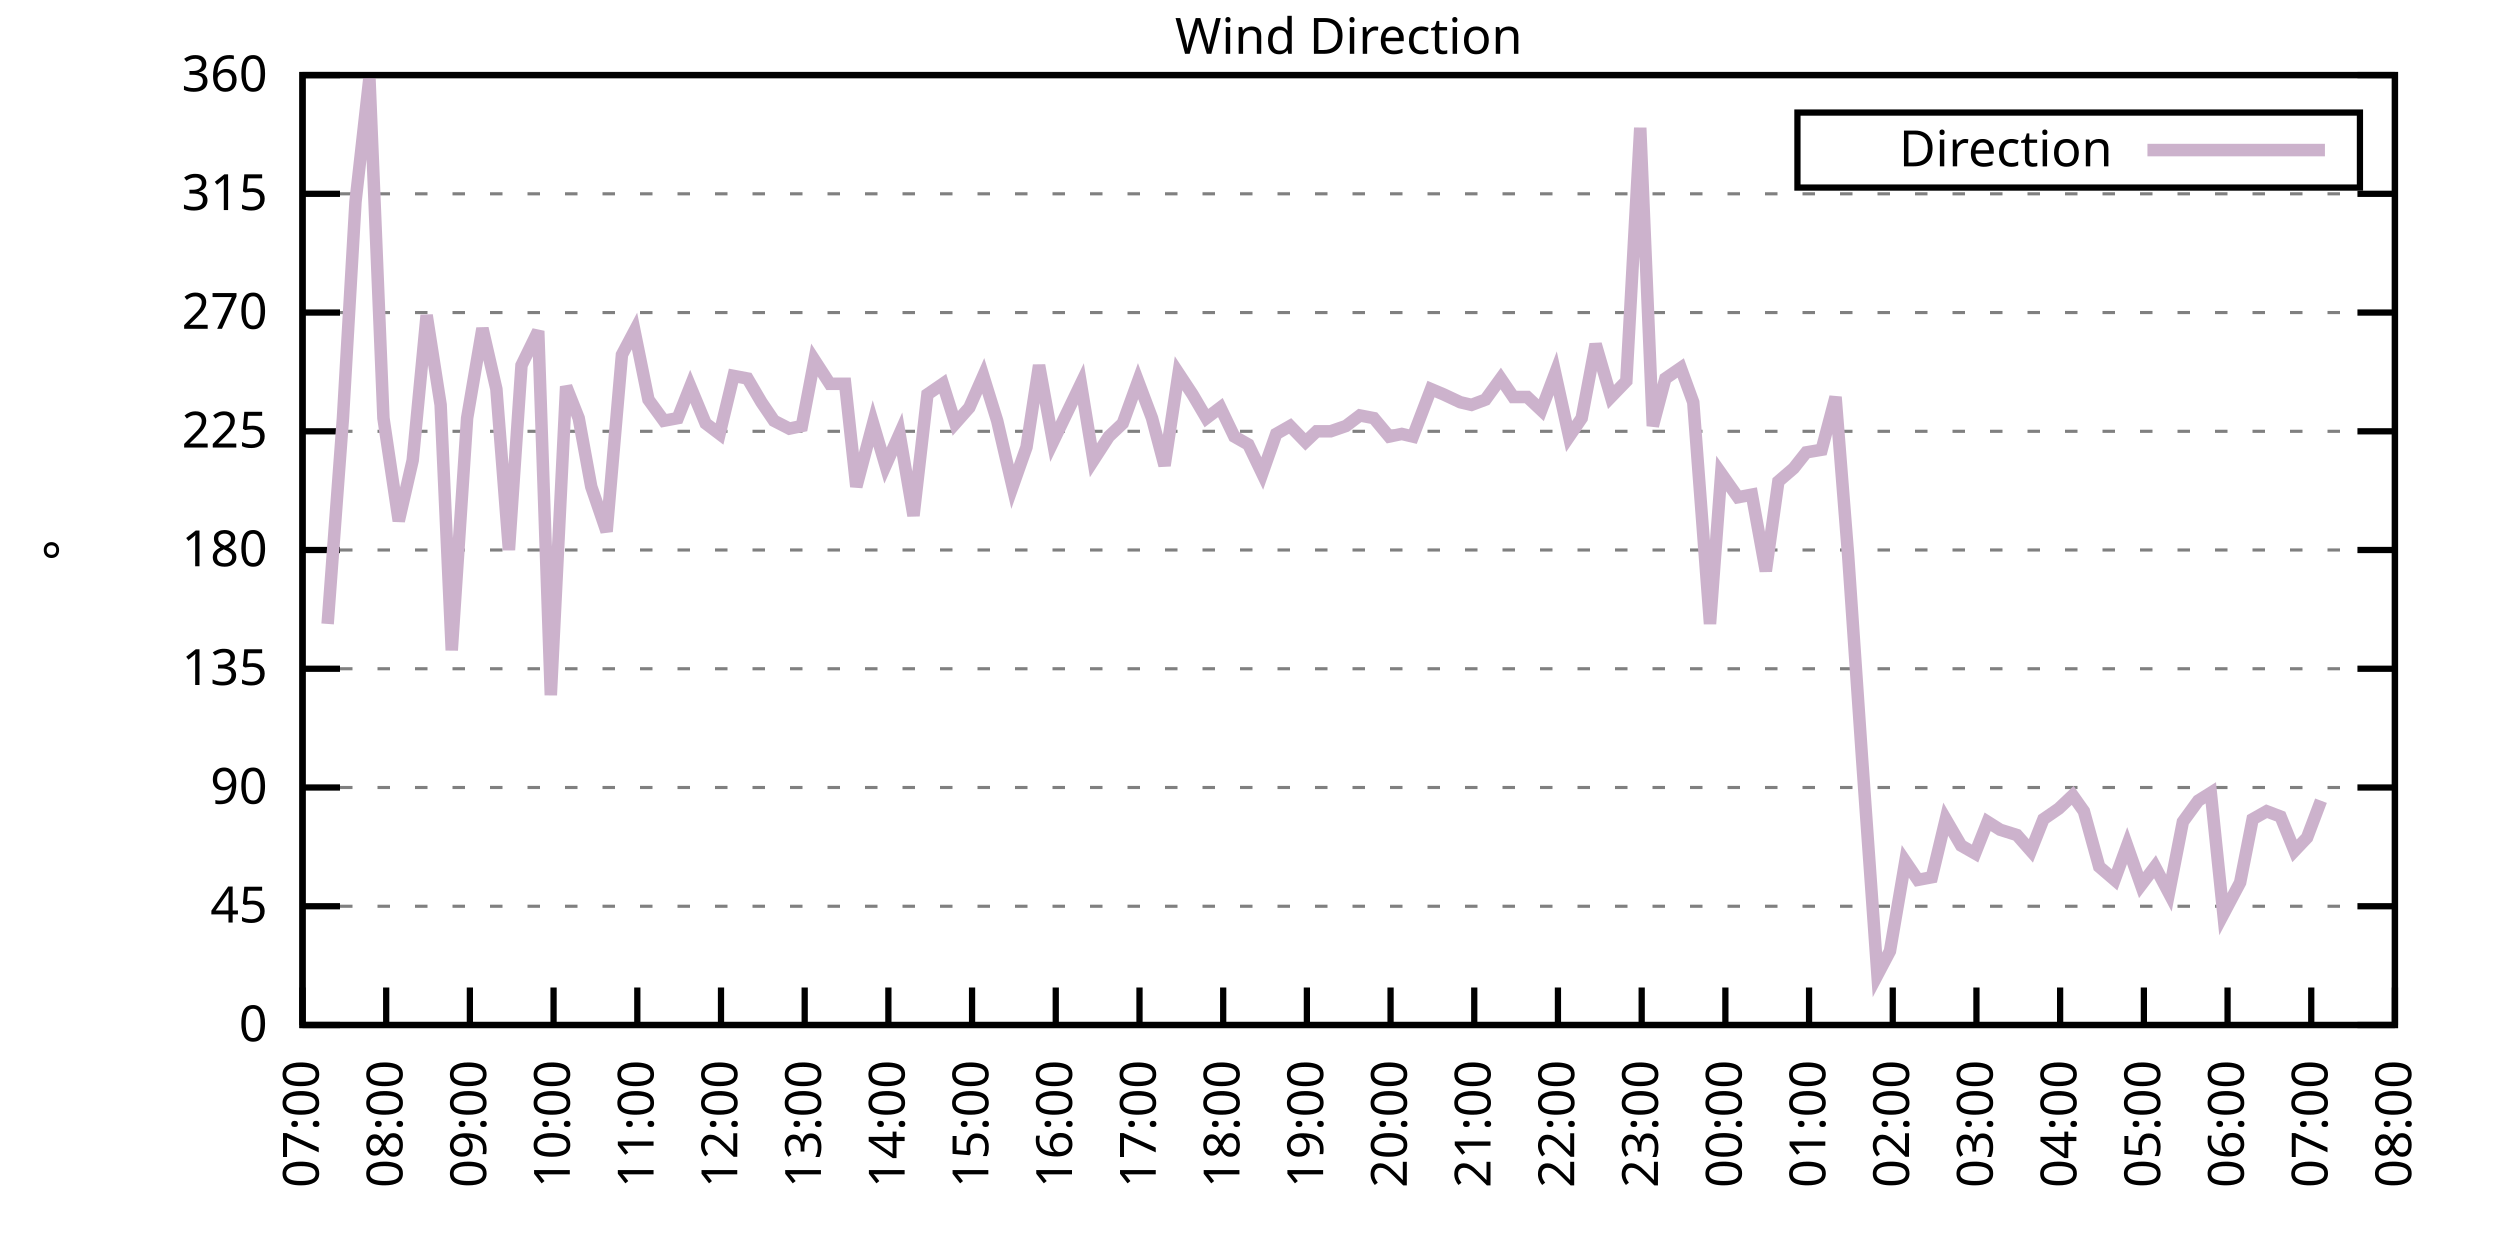
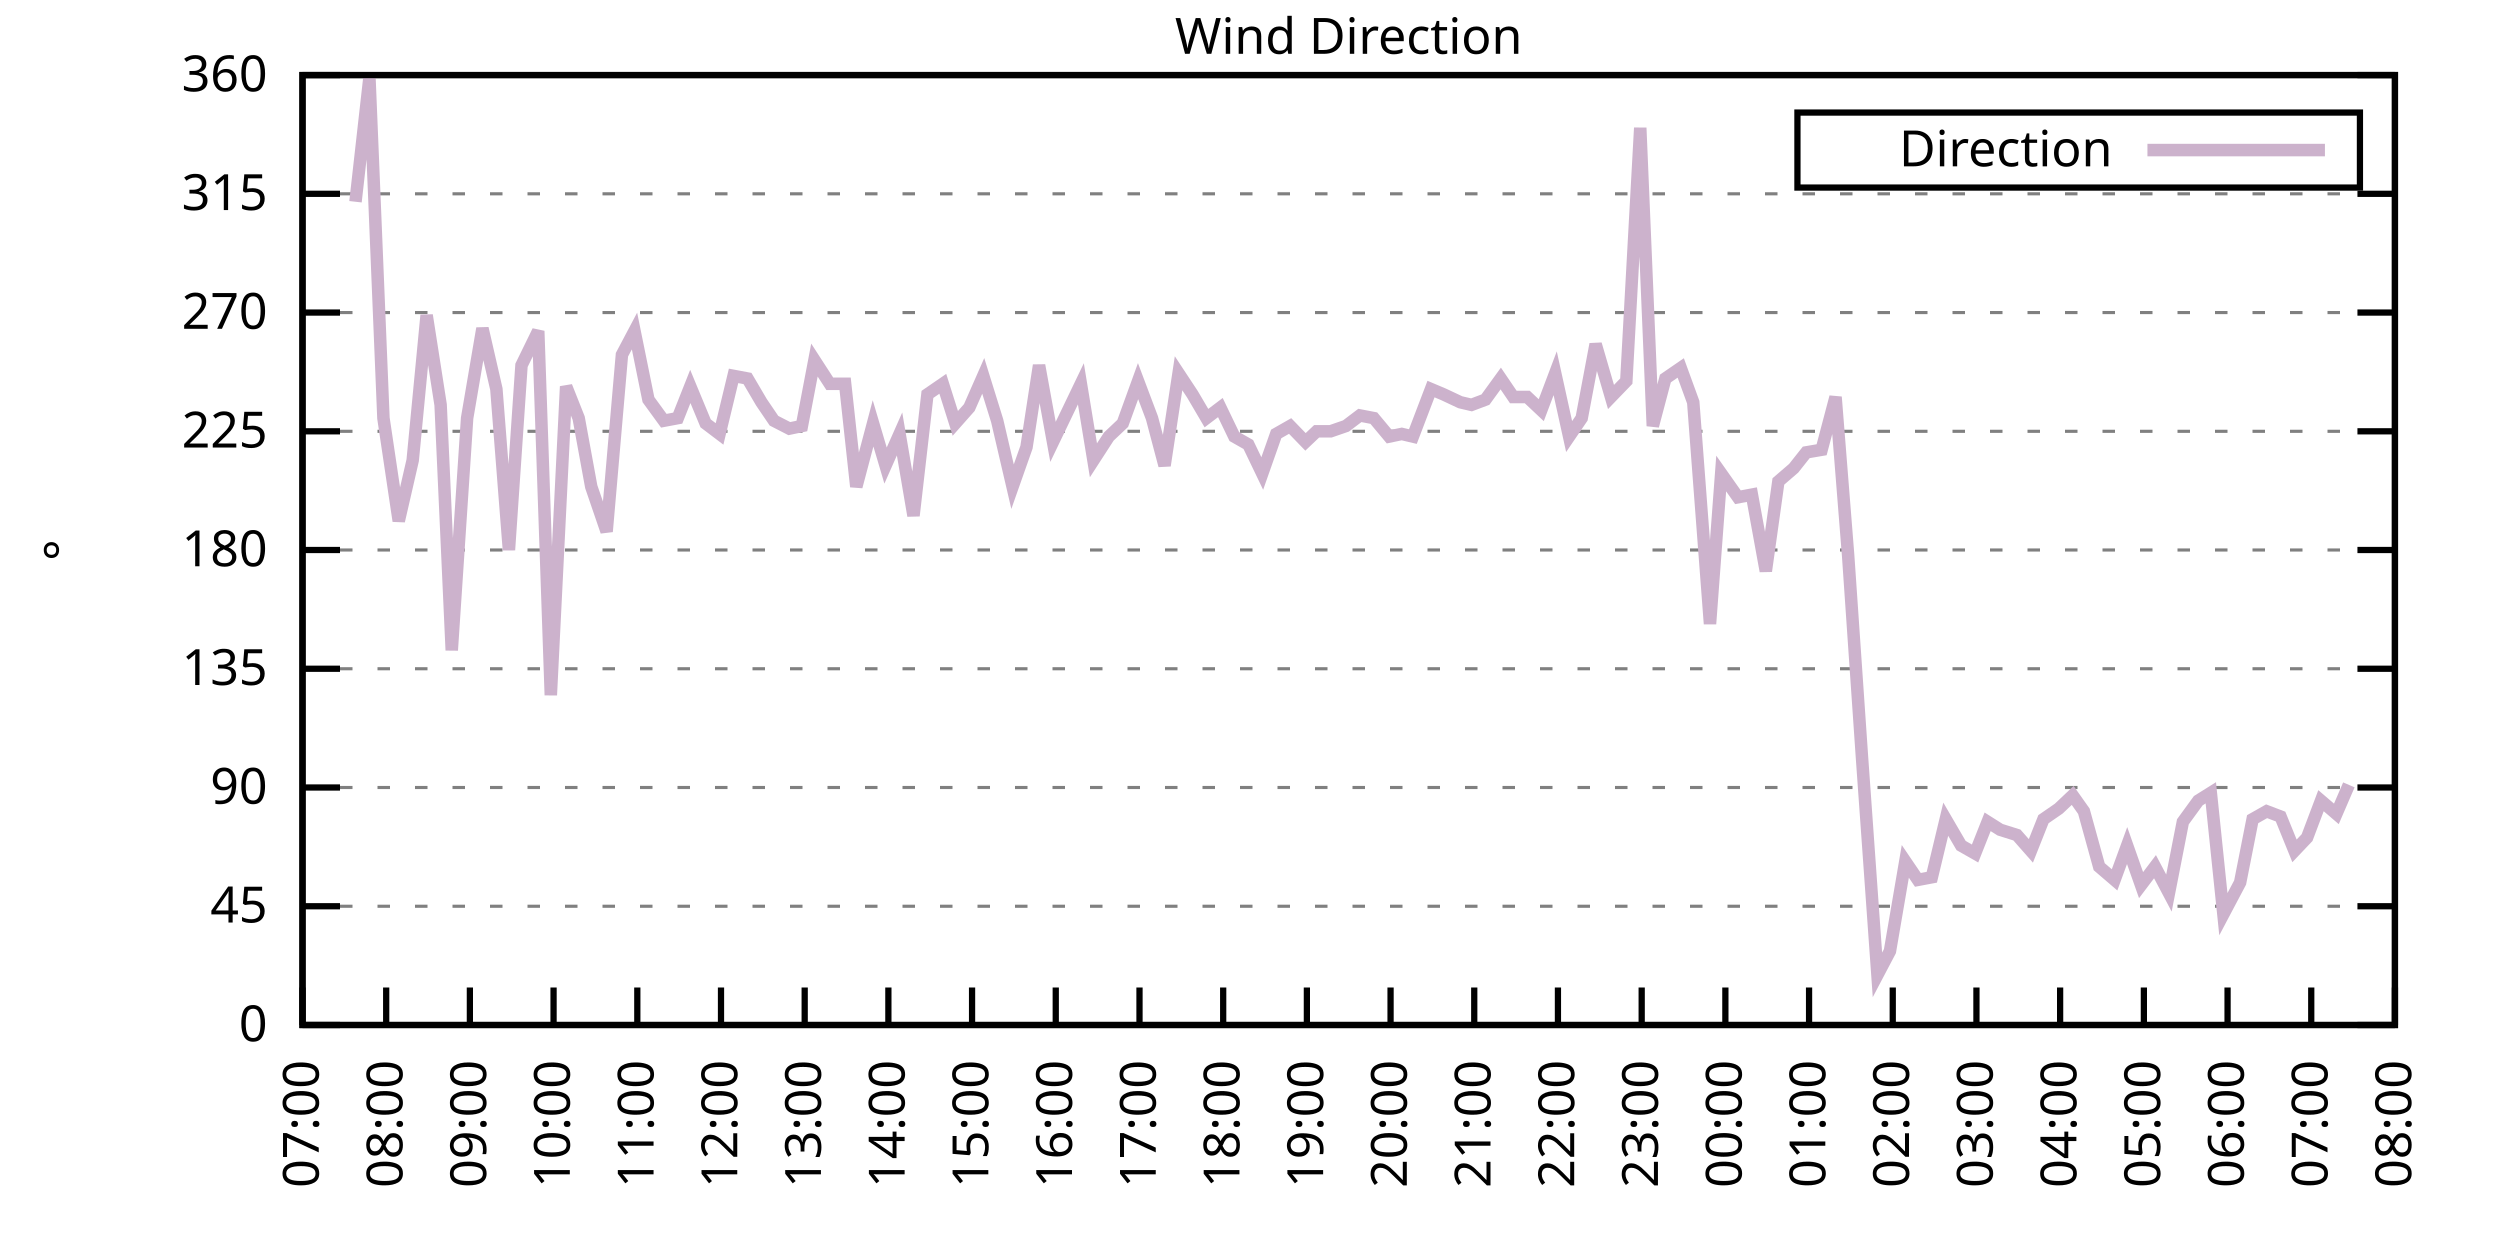
<svg xmlns="http://www.w3.org/2000/svg" xmlns:xlink="http://www.w3.org/1999/xlink" width="400" height="200" viewBox="0 0 400 200">
  <g id="gnuplot_canvas">
    <rect x="0" y="0" width="400" height="200" fill="none" />
    <defs>
      <circle id="gpDot" r="0.5" stroke-width="0.5" stroke="currentColor" />
      <path id="gpPt0" stroke-width="0.333" stroke="currentColor" d="M-1,0 h2 M0,-1 v2" />
      <path id="gpPt1" stroke-width="0.333" stroke="currentColor" d="M-1,-1 L1,1 M1,-1 L-1,1" />
      <path id="gpPt2" stroke-width="0.333" stroke="currentColor" d="M-1,0 L1,0 M0,-1 L0,1 M-1,-1 L1,1 M-1,1 L1,-1" />
      <rect id="gpPt3" stroke-width="0.333" stroke="currentColor" x="-1" y="-1" width="2" height="2" />
      <rect id="gpPt4" stroke-width="0.333" stroke="currentColor" fill="currentColor" x="-1" y="-1" width="2" height="2" />
      <circle id="gpPt5" stroke-width="0.333" stroke="currentColor" cx="0" cy="0" r="1" />
      <use xlink:href="#gpPt5" id="gpPt6" fill="currentColor" stroke="none" />
      <path id="gpPt7" stroke-width="0.333" stroke="currentColor" d="M0,-1.33 L-1.33,0.67 L1.33,0.67 z" />
      <use xlink:href="#gpPt7" id="gpPt8" fill="currentColor" stroke="none" />
      <use xlink:href="#gpPt7" id="gpPt9" stroke="currentColor" transform="rotate(180)" />
      <use xlink:href="#gpPt9" id="gpPt10" fill="currentColor" stroke="none" />
      <use xlink:href="#gpPt3" id="gpPt11" stroke="currentColor" transform="rotate(45)" />
      <use xlink:href="#gpPt11" id="gpPt12" fill="currentColor" stroke="none" />
      <path id="gpPt13" stroke-width="0.333" stroke="currentColor" d="M0,1.330 L1.265,0.411 L0.782,-1.067 L-0.782,-1.076 L-1.265,0.411 z" />
      <use xlink:href="#gpPt13" id="gpPt14" fill="currentColor" stroke="none" />
      <filter id="textbox" filterUnits="objectBoundingBox" x="0" y="0" height="1" width="1">
        <feFlood flood-color="white" flood-opacity="1" result="bgnd" />
        <feComposite in="SourceGraphic" in2="bgnd" operator="atop" />
      </filter>
      <filter id="greybox" filterUnits="objectBoundingBox" x="0" y="0" height="1" width="1">
        <feFlood flood-color="lightgrey" flood-opacity="1" result="grey" />
        <feComposite in="SourceGraphic" in2="grey" operator="atop" />
      </filter>
    </defs>
    <g fill="none" color="white" stroke="currentColor" stroke-width="1.00" stroke-linecap="butt" stroke-linejoin="miter">
</g>
    <g fill="none" color="black" stroke="currentColor" stroke-width="1.00" stroke-linecap="butt" stroke-linejoin="miter">
      <g stroke="none" shape-rendering="crispEdges">
        <polygon fill="rgb(255, 255, 255)" points="48.40,164.00 383.18,164.00 383.18,12.02 48.40,12.02 " />
      </g>
    </g>
    <g fill="none" color="black" stroke="currentColor" stroke-width="1.00" stroke-linecap="butt" stroke-linejoin="miter">
</g>
    <g fill="none" color="black" stroke="black" stroke-width="0.50" stroke-linecap="butt" stroke-linejoin="miter">
</g>
    <g fill="none" color="gray" stroke="currentColor" stroke-width="0.50" stroke-linecap="butt" stroke-linejoin="miter">
      <path stroke="gray" stroke-dasharray="2,4" class="gridline" d="M48.40,164.00 L383.19,164.00  " />
    </g>
    <g fill="none" color="gray" stroke="gray" stroke-width="1.00" stroke-linecap="butt" stroke-linejoin="miter">
</g>
    <g fill="none" color="black" stroke="currentColor" stroke-width="1.00" stroke-linecap="butt" stroke-linejoin="miter">
      <path stroke="black" d="M48.40,164.00 L54.40,164.00 M383.19,164.00 L377.19,164.00  " />
      <g transform="translate(42.80,166.60)" stroke="none" fill="black" font-family="Sans" font-size="8.00" text-anchor="end">
        <text>
          <tspan font-family="Sans"> 0</tspan>
        </text>
      </g>
    </g>
    <g fill="none" color="black" stroke="currentColor" stroke-width="1.00" stroke-linecap="butt" stroke-linejoin="miter">
</g>
    <g fill="none" color="black" stroke="black" stroke-width="0.50" stroke-linecap="butt" stroke-linejoin="miter">
</g>
    <g fill="none" color="gray" stroke="currentColor" stroke-width="0.50" stroke-linecap="butt" stroke-linejoin="miter">
      <path stroke="gray" stroke-dasharray="2,4" class="gridline" d="M48.40,145.00 L383.19,145.00  " />
    </g>
    <g fill="none" color="gray" stroke="gray" stroke-width="1.00" stroke-linecap="butt" stroke-linejoin="miter">
</g>
    <g fill="none" color="black" stroke="currentColor" stroke-width="1.00" stroke-linecap="butt" stroke-linejoin="miter">
      <path stroke="black" d="M48.40,145.00 L54.40,145.00 M383.19,145.00 L377.19,145.00  " />
      <g transform="translate(42.80,147.60)" stroke="none" fill="black" font-family="Sans" font-size="8.00" text-anchor="end">
        <text>
          <tspan font-family="Sans"> 45</tspan>
        </text>
      </g>
    </g>
    <g fill="none" color="black" stroke="currentColor" stroke-width="1.00" stroke-linecap="butt" stroke-linejoin="miter">
</g>
    <g fill="none" color="black" stroke="black" stroke-width="0.50" stroke-linecap="butt" stroke-linejoin="miter">
</g>
    <g fill="none" color="gray" stroke="currentColor" stroke-width="0.50" stroke-linecap="butt" stroke-linejoin="miter">
      <path stroke="gray" stroke-dasharray="2,4" class="gridline" d="M48.40,126.00 L383.19,126.00  " />
    </g>
    <g fill="none" color="gray" stroke="gray" stroke-width="1.00" stroke-linecap="butt" stroke-linejoin="miter">
</g>
    <g fill="none" color="black" stroke="currentColor" stroke-width="1.00" stroke-linecap="butt" stroke-linejoin="miter">
      <path stroke="black" d="M48.40,126.00 L54.40,126.00 M383.19,126.00 L377.19,126.00  " />
      <g transform="translate(42.80,128.60)" stroke="none" fill="black" font-family="Sans" font-size="8.00" text-anchor="end">
        <text>
          <tspan font-family="Sans"> 90</tspan>
        </text>
      </g>
    </g>
    <g fill="none" color="black" stroke="currentColor" stroke-width="1.00" stroke-linecap="butt" stroke-linejoin="miter">
</g>
    <g fill="none" color="black" stroke="black" stroke-width="0.50" stroke-linecap="butt" stroke-linejoin="miter">
</g>
    <g fill="none" color="gray" stroke="currentColor" stroke-width="0.50" stroke-linecap="butt" stroke-linejoin="miter">
      <path stroke="gray" stroke-dasharray="2,4" class="gridline" d="M48.40,107.00 L383.19,107.00  " />
    </g>
    <g fill="none" color="gray" stroke="gray" stroke-width="1.00" stroke-linecap="butt" stroke-linejoin="miter">
</g>
    <g fill="none" color="black" stroke="currentColor" stroke-width="1.00" stroke-linecap="butt" stroke-linejoin="miter">
      <path stroke="black" d="M48.40,107.00 L54.40,107.00 M383.19,107.00 L377.19,107.00  " />
      <g transform="translate(42.80,109.60)" stroke="none" fill="black" font-family="Sans" font-size="8.00" text-anchor="end">
        <text>
          <tspan font-family="Sans"> 135</tspan>
        </text>
      </g>
    </g>
    <g fill="none" color="black" stroke="currentColor" stroke-width="1.00" stroke-linecap="butt" stroke-linejoin="miter">
</g>
    <g fill="none" color="black" stroke="black" stroke-width="0.50" stroke-linecap="butt" stroke-linejoin="miter">
</g>
    <g fill="none" color="gray" stroke="currentColor" stroke-width="0.50" stroke-linecap="butt" stroke-linejoin="miter">
      <path stroke="gray" stroke-dasharray="2,4" class="gridline" d="M48.40,88.00 L383.19,88.00  " />
    </g>
    <g fill="none" color="gray" stroke="gray" stroke-width="1.00" stroke-linecap="butt" stroke-linejoin="miter">
</g>
    <g fill="none" color="black" stroke="currentColor" stroke-width="1.00" stroke-linecap="butt" stroke-linejoin="miter">
      <path stroke="black" d="M48.40,88.00 L54.40,88.00 M383.19,88.00 L377.19,88.00  " />
      <g transform="translate(42.80,90.60)" stroke="none" fill="black" font-family="Sans" font-size="8.00" text-anchor="end">
        <text>
          <tspan font-family="Sans"> 180</tspan>
        </text>
      </g>
    </g>
    <g fill="none" color="black" stroke="currentColor" stroke-width="1.00" stroke-linecap="butt" stroke-linejoin="miter">
</g>
    <g fill="none" color="black" stroke="black" stroke-width="0.50" stroke-linecap="butt" stroke-linejoin="miter">
</g>
    <g fill="none" color="gray" stroke="currentColor" stroke-width="0.50" stroke-linecap="butt" stroke-linejoin="miter">
      <path stroke="gray" stroke-dasharray="2,4" class="gridline" d="M48.40,69.01 L383.19,69.01  " />
    </g>
    <g fill="none" color="gray" stroke="gray" stroke-width="1.00" stroke-linecap="butt" stroke-linejoin="miter">
</g>
    <g fill="none" color="black" stroke="currentColor" stroke-width="1.00" stroke-linecap="butt" stroke-linejoin="miter">
      <path stroke="black" d="M48.40,69.01 L54.40,69.01 M383.19,69.01 L377.19,69.01  " />
      <g transform="translate(42.80,71.61)" stroke="none" fill="black" font-family="Sans" font-size="8.00" text-anchor="end">
        <text>
          <tspan font-family="Sans"> 225</tspan>
        </text>
      </g>
    </g>
    <g fill="none" color="black" stroke="currentColor" stroke-width="1.00" stroke-linecap="butt" stroke-linejoin="miter">
</g>
    <g fill="none" color="black" stroke="black" stroke-width="0.50" stroke-linecap="butt" stroke-linejoin="miter">
</g>
    <g fill="none" color="gray" stroke="currentColor" stroke-width="0.50" stroke-linecap="butt" stroke-linejoin="miter">
      <path stroke="gray" stroke-dasharray="2,4" class="gridline" d="M48.40,50.01 L383.19,50.01  " />
    </g>
    <g fill="none" color="gray" stroke="gray" stroke-width="1.00" stroke-linecap="butt" stroke-linejoin="miter">
</g>
    <g fill="none" color="black" stroke="currentColor" stroke-width="1.00" stroke-linecap="butt" stroke-linejoin="miter">
      <path stroke="black" d="M48.40,50.01 L54.40,50.01 M383.19,50.01 L377.19,50.01  " />
      <g transform="translate(42.80,52.61)" stroke="none" fill="black" font-family="Sans" font-size="8.00" text-anchor="end">
        <text>
          <tspan font-family="Sans"> 270</tspan>
        </text>
      </g>
    </g>
    <g fill="none" color="black" stroke="currentColor" stroke-width="1.00" stroke-linecap="butt" stroke-linejoin="miter">
</g>
    <g fill="none" color="black" stroke="black" stroke-width="0.50" stroke-linecap="butt" stroke-linejoin="miter">
</g>
    <g fill="none" color="gray" stroke="currentColor" stroke-width="0.50" stroke-linecap="butt" stroke-linejoin="miter">
      <path stroke="gray" stroke-dasharray="2,4" class="gridline" d="M48.40,31.01 L383.19,31.01  " />
    </g>
    <g fill="none" color="gray" stroke="gray" stroke-width="1.00" stroke-linecap="butt" stroke-linejoin="miter">
</g>
    <g fill="none" color="black" stroke="currentColor" stroke-width="1.00" stroke-linecap="butt" stroke-linejoin="miter">
      <path stroke="black" d="M48.40,31.01 L54.40,31.01 M383.19,31.01 L377.19,31.01  " />
      <g transform="translate(42.80,33.61)" stroke="none" fill="black" font-family="Sans" font-size="8.00" text-anchor="end">
        <text>
          <tspan font-family="Sans"> 315</tspan>
        </text>
      </g>
    </g>
    <g fill="none" color="black" stroke="currentColor" stroke-width="1.00" stroke-linecap="butt" stroke-linejoin="miter">
</g>
    <g fill="none" color="black" stroke="black" stroke-width="0.50" stroke-linecap="butt" stroke-linejoin="miter">
</g>
    <g fill="none" color="gray" stroke="currentColor" stroke-width="0.50" stroke-linecap="butt" stroke-linejoin="miter">
      <path stroke="gray" stroke-dasharray="2,4" class="gridline" d="M48.40,12.01 L383.19,12.01  " />
    </g>
    <g fill="none" color="gray" stroke="gray" stroke-width="1.00" stroke-linecap="butt" stroke-linejoin="miter">
</g>
    <g fill="none" color="black" stroke="currentColor" stroke-width="1.00" stroke-linecap="butt" stroke-linejoin="miter">
      <path stroke="black" d="M48.40,12.01 L54.40,12.01 M383.19,12.01 L377.19,12.01  " />
      <g transform="translate(42.80,14.61)" stroke="none" fill="black" font-family="Sans" font-size="8.00" text-anchor="end">
        <text>
          <tspan font-family="Sans"> 360</tspan>
        </text>
      </g>
    </g>
    <g fill="none" color="black" stroke="currentColor" stroke-width="1.00" stroke-linecap="butt" stroke-linejoin="miter">
      <path stroke="black" d="M48.40,164.00 L48.40,158.00  " />
      <g transform="translate(51.00,169.60) rotate(270.00)" stroke="none" fill="black" font-family="Sans" font-size="8.00" text-anchor="end">
        <text>
          <tspan font-family="Sans">07:00</tspan>
        </text>
      </g>
    </g>
    <g fill="none" color="black" stroke="currentColor" stroke-width="1.00" stroke-linecap="butt" stroke-linejoin="miter">
      <path stroke="black" d="M61.79,164.00 L61.79,158.00  " />
      <g transform="translate(64.39,169.60) rotate(270.00)" stroke="none" fill="black" font-family="Sans" font-size="8.00" text-anchor="end">
        <text>
          <tspan font-family="Sans">08:00</tspan>
        </text>
      </g>
    </g>
    <g fill="none" color="black" stroke="currentColor" stroke-width="1.00" stroke-linecap="butt" stroke-linejoin="miter">
      <path stroke="black" d="M75.18,164.00 L75.18,158.00  " />
      <g transform="translate(77.78,169.60) rotate(270.00)" stroke="none" fill="black" font-family="Sans" font-size="8.00" text-anchor="end">
        <text>
          <tspan font-family="Sans">09:00</tspan>
        </text>
      </g>
    </g>
    <g fill="none" color="black" stroke="currentColor" stroke-width="1.00" stroke-linecap="butt" stroke-linejoin="miter">
      <path stroke="black" d="M88.57,164.00 L88.57,158.00  " />
      <g transform="translate(91.17,169.60) rotate(270.00)" stroke="none" fill="black" font-family="Sans" font-size="8.00" text-anchor="end">
        <text>
          <tspan font-family="Sans">10:00</tspan>
        </text>
      </g>
    </g>
    <g fill="none" color="black" stroke="currentColor" stroke-width="1.00" stroke-linecap="butt" stroke-linejoin="miter">
      <path stroke="black" d="M101.97,164.00 L101.97,158.00  " />
      <g transform="translate(104.57,169.60) rotate(270.00)" stroke="none" fill="black" font-family="Sans" font-size="8.00" text-anchor="end">
        <text>
          <tspan font-family="Sans">11:00</tspan>
        </text>
      </g>
    </g>
    <g fill="none" color="black" stroke="currentColor" stroke-width="1.00" stroke-linecap="butt" stroke-linejoin="miter">
      <path stroke="black" d="M115.36,164.00 L115.36,158.00  " />
      <g transform="translate(117.96,169.60) rotate(270.00)" stroke="none" fill="black" font-family="Sans" font-size="8.00" text-anchor="end">
        <text>
          <tspan font-family="Sans">12:00</tspan>
        </text>
      </g>
    </g>
    <g fill="none" color="black" stroke="currentColor" stroke-width="1.00" stroke-linecap="butt" stroke-linejoin="miter">
      <path stroke="black" d="M128.75,164.00 L128.75,158.00  " />
      <g transform="translate(131.35,169.60) rotate(270.00)" stroke="none" fill="black" font-family="Sans" font-size="8.00" text-anchor="end">
        <text>
          <tspan font-family="Sans">13:00</tspan>
        </text>
      </g>
    </g>
    <g fill="none" color="black" stroke="currentColor" stroke-width="1.00" stroke-linecap="butt" stroke-linejoin="miter">
      <path stroke="black" d="M142.14,164.00 L142.14,158.00  " />
      <g transform="translate(144.74,169.60) rotate(270.00)" stroke="none" fill="black" font-family="Sans" font-size="8.00" text-anchor="end">
        <text>
          <tspan font-family="Sans">14:00</tspan>
        </text>
      </g>
    </g>
    <g fill="none" color="black" stroke="currentColor" stroke-width="1.00" stroke-linecap="butt" stroke-linejoin="miter">
      <path stroke="black" d="M155.53,164.00 L155.53,158.00  " />
      <g transform="translate(158.13,169.60) rotate(270.00)" stroke="none" fill="black" font-family="Sans" font-size="8.00" text-anchor="end">
        <text>
          <tspan font-family="Sans">15:00</tspan>
        </text>
      </g>
    </g>
    <g fill="none" color="black" stroke="currentColor" stroke-width="1.00" stroke-linecap="butt" stroke-linejoin="miter">
      <path stroke="black" d="M168.92,164.00 L168.92,158.00  " />
      <g transform="translate(171.52,169.60) rotate(270.00)" stroke="none" fill="black" font-family="Sans" font-size="8.00" text-anchor="end">
        <text>
          <tspan font-family="Sans">16:00</tspan>
        </text>
      </g>
    </g>
    <g fill="none" color="black" stroke="currentColor" stroke-width="1.00" stroke-linecap="butt" stroke-linejoin="miter">
      <path stroke="black" d="M182.32,164.00 L182.32,158.00  " />
      <g transform="translate(184.92,169.60) rotate(270.00)" stroke="none" fill="black" font-family="Sans" font-size="8.00" text-anchor="end">
        <text>
          <tspan font-family="Sans">17:00</tspan>
        </text>
      </g>
    </g>
    <g fill="none" color="black" stroke="currentColor" stroke-width="1.00" stroke-linecap="butt" stroke-linejoin="miter">
      <path stroke="black" d="M195.71,164.00 L195.71,158.00  " />
      <g transform="translate(198.31,169.60) rotate(270.00)" stroke="none" fill="black" font-family="Sans" font-size="8.00" text-anchor="end">
        <text>
          <tspan font-family="Sans">18:00</tspan>
        </text>
      </g>
    </g>
    <g fill="none" color="black" stroke="currentColor" stroke-width="1.00" stroke-linecap="butt" stroke-linejoin="miter">
      <path stroke="black" d="M209.10,164.00 L209.10,158.00  " />
      <g transform="translate(211.70,169.60) rotate(270.00)" stroke="none" fill="black" font-family="Sans" font-size="8.00" text-anchor="end">
        <text>
          <tspan font-family="Sans">19:00</tspan>
        </text>
      </g>
    </g>
    <g fill="none" color="black" stroke="currentColor" stroke-width="1.00" stroke-linecap="butt" stroke-linejoin="miter">
      <path stroke="black" d="M222.49,164.00 L222.49,158.00  " />
      <g transform="translate(225.09,169.60) rotate(270.00)" stroke="none" fill="black" font-family="Sans" font-size="8.00" text-anchor="end">
        <text>
          <tspan font-family="Sans">20:00</tspan>
        </text>
      </g>
    </g>
    <g fill="none" color="black" stroke="currentColor" stroke-width="1.00" stroke-linecap="butt" stroke-linejoin="miter">
      <path stroke="black" d="M235.88,164.00 L235.88,158.00  " />
      <g transform="translate(238.48,169.60) rotate(270.00)" stroke="none" fill="black" font-family="Sans" font-size="8.00" text-anchor="end">
        <text>
          <tspan font-family="Sans">21:00</tspan>
        </text>
      </g>
    </g>
    <g fill="none" color="black" stroke="currentColor" stroke-width="1.00" stroke-linecap="butt" stroke-linejoin="miter">
      <path stroke="black" d="M249.27,164.00 L249.27,158.00  " />
      <g transform="translate(251.87,169.60) rotate(270.00)" stroke="none" fill="black" font-family="Sans" font-size="8.00" text-anchor="end">
        <text>
          <tspan font-family="Sans">22:00</tspan>
        </text>
      </g>
    </g>
    <g fill="none" color="black" stroke="currentColor" stroke-width="1.00" stroke-linecap="butt" stroke-linejoin="miter">
      <path stroke="black" d="M262.67,164.00 L262.67,158.00  " />
      <g transform="translate(265.27,169.60) rotate(270.00)" stroke="none" fill="black" font-family="Sans" font-size="8.00" text-anchor="end">
        <text>
          <tspan font-family="Sans">23:00</tspan>
        </text>
      </g>
    </g>
    <g fill="none" color="black" stroke="currentColor" stroke-width="1.00" stroke-linecap="butt" stroke-linejoin="miter">
      <path stroke="black" d="M276.06,164.00 L276.06,158.00  " />
      <g transform="translate(278.66,169.60) rotate(270.00)" stroke="none" fill="black" font-family="Sans" font-size="8.00" text-anchor="end">
        <text>
          <tspan font-family="Sans">00:00</tspan>
        </text>
      </g>
    </g>
    <g fill="none" color="black" stroke="currentColor" stroke-width="1.00" stroke-linecap="butt" stroke-linejoin="miter">
      <path stroke="black" d="M289.45,164.00 L289.45,158.00  " />
      <g transform="translate(292.05,169.60) rotate(270.00)" stroke="none" fill="black" font-family="Sans" font-size="8.00" text-anchor="end">
        <text>
          <tspan font-family="Sans">01:00</tspan>
        </text>
      </g>
    </g>
    <g fill="none" color="black" stroke="currentColor" stroke-width="1.00" stroke-linecap="butt" stroke-linejoin="miter">
      <path stroke="black" d="M302.84,164.00 L302.84,158.00  " />
      <g transform="translate(305.44,169.60) rotate(270.00)" stroke="none" fill="black" font-family="Sans" font-size="8.00" text-anchor="end">
        <text>
          <tspan font-family="Sans">02:00</tspan>
        </text>
      </g>
    </g>
    <g fill="none" color="black" stroke="currentColor" stroke-width="1.00" stroke-linecap="butt" stroke-linejoin="miter">
      <path stroke="black" d="M316.23,164.00 L316.23,158.00  " />
      <g transform="translate(318.83,169.60) rotate(270.00)" stroke="none" fill="black" font-family="Sans" font-size="8.00" text-anchor="end">
        <text>
          <tspan font-family="Sans">03:00</tspan>
        </text>
      </g>
    </g>
    <g fill="none" color="black" stroke="currentColor" stroke-width="1.00" stroke-linecap="butt" stroke-linejoin="miter">
      <path stroke="black" d="M329.62,164.00 L329.62,158.00  " />
      <g transform="translate(332.22,169.60) rotate(270.00)" stroke="none" fill="black" font-family="Sans" font-size="8.00" text-anchor="end">
        <text>
          <tspan font-family="Sans">04:00</tspan>
        </text>
      </g>
    </g>
    <g fill="none" color="black" stroke="currentColor" stroke-width="1.00" stroke-linecap="butt" stroke-linejoin="miter">
      <path stroke="black" d="M343.02,164.00 L343.02,158.00  " />
      <g transform="translate(345.62,169.60) rotate(270.00)" stroke="none" fill="black" font-family="Sans" font-size="8.00" text-anchor="end">
        <text>
          <tspan font-family="Sans">05:00</tspan>
        </text>
      </g>
    </g>
    <g fill="none" color="black" stroke="currentColor" stroke-width="1.00" stroke-linecap="butt" stroke-linejoin="miter">
      <path stroke="black" d="M356.41,164.00 L356.41,158.00  " />
      <g transform="translate(359.01,169.60) rotate(270.00)" stroke="none" fill="black" font-family="Sans" font-size="8.00" text-anchor="end">
        <text>
          <tspan font-family="Sans">06:00</tspan>
        </text>
      </g>
    </g>
    <g fill="none" color="black" stroke="currentColor" stroke-width="1.00" stroke-linecap="butt" stroke-linejoin="miter">
      <path stroke="black" d="M369.80,164.00 L369.80,158.00  " />
      <g transform="translate(372.40,169.60) rotate(270.00)" stroke="none" fill="black" font-family="Sans" font-size="8.00" text-anchor="end">
        <text>
          <tspan font-family="Sans">07:00</tspan>
        </text>
      </g>
    </g>
    <g fill="none" color="black" stroke="currentColor" stroke-width="1.00" stroke-linecap="butt" stroke-linejoin="miter">
      <path stroke="black" d="M383.19,164.00 L383.19,158.00  " />
      <g transform="translate(385.79,169.60) rotate(270.00)" stroke="none" fill="black" font-family="Sans" font-size="8.00" text-anchor="end">
        <text>
          <tspan font-family="Sans">08:00</tspan>
        </text>
      </g>
    </g>
    <g fill="none" color="black" stroke="currentColor" stroke-width="1.00" stroke-linecap="butt" stroke-linejoin="miter">
</g>
    <g fill="none" color="black" stroke="currentColor" stroke-width="1.00" stroke-linecap="butt" stroke-linejoin="miter">
      <path stroke="black" d="M48.40,12.01 L48.40,164.00 L383.19,164.00 L383.19,12.01 L48.40,12.01 Z  " />
    </g>
    <g fill="none" color="black" stroke="currentColor" stroke-width="1.00" stroke-linecap="butt" stroke-linejoin="miter">
</g>
    <g fill="none" color="black" stroke="currentColor" stroke-width="1.00" stroke-linecap="butt" stroke-linejoin="miter">
      <path stroke="black" d="M287.59,30.01 L287.59,18.01 L377.59,18.01 L377.59,30.01 L287.59,30.01 Z  " />
    </g>
    <g id="Wind_direction_plot_1">
      <g fill="none" color="white" stroke="black" stroke-width="2.00" stroke-linecap="butt" stroke-linejoin="miter">
</g>
      <g fill="none" color="black" stroke="currentColor" stroke-width="2.00" stroke-linecap="butt" stroke-linejoin="miter">
        <g transform="translate(337.99,26.61)" stroke="none" fill="black" font-family="Sans" font-size="8.00" text-anchor="end">
          <text>
            <tspan font-family="Sans">Direction</tspan>
          </text>
        </g>
      </g>
      <g fill="none" color="black" stroke="currentColor" stroke-width="2.00" stroke-linecap="butt" stroke-linejoin="miter">
-         <path stroke="rgb(204, 178, 204)" d="M343.59,24.01 L371.99,24.01 M52.42,99.83 L54.87,66.90 L56.88,32.28 L59.11,12.43 L61.35,66.90 L63.80,83.36   L66.03,73.65 L68.26,50.43 L70.50,64.78 L72.28,104.05 L74.74,66.90 L77.19,52.54 L79.42,62.25 L81.43,88.00   L83.44,58.45 L86.12,52.96 L88.13,111.23 L90.58,61.83 L92.59,66.90 L94.60,77.87 L97.06,85.05 L99.51,56.76   L101.52,52.96 L103.75,63.94 L106.21,67.32 L108.44,66.90 L110.45,61.83 L112.90,67.74 L115.13,69.43 L117.37,60.14   L119.60,60.56 L121.83,64.36 L123.84,67.32 L126.29,68.58 L128.30,68.16 L130.31,57.61 L132.77,61.41 L135.22,61.41   L137.01,77.87 L139.69,67.74 L141.69,74.49 L143.93,69.43 L146.16,82.52 L148.39,63.10 L150.85,61.41 L152.85,67.74   L155.09,65.21 L157.32,60.14 L159.55,67.32 L162.01,77.87 L164.24,71.54 L166.25,58.45 L168.48,70.70 L172.94,61.41   L174.95,73.65 L177.41,69.85 L179.64,67.74 L182.09,60.98 L184.32,66.90 L186.33,74.49 L188.57,59.72 L190.80,63.10   L193.03,66.90 L195.26,65.21 L197.49,69.85 L199.73,71.12 L201.96,75.76 L204.19,69.43 L206.42,68.16 L208.88,70.70   L210.66,69.01 L212.89,69.01 L215.35,68.16 L217.58,66.47 L219.81,66.90 L222.27,69.85 L224.28,69.43 L226.06,69.85   L228.96,62.25 L230.97,63.10 L233.65,64.36 L235.44,64.78 L237.67,63.94 L240.12,60.56 L242.13,63.52 L244.36,63.52   L246.60,65.63 L248.83,59.72 L251.06,69.85 L253.07,66.90 L255.30,55.07 L257.76,63.52 L260.21,60.98 L262.44,20.45   L264.45,68.16 L266.46,60.56 L268.92,58.87 L270.92,64.36 L273.60,99.83 L275.39,75.76 L278.07,79.56 L280.30,79.14   L282.53,91.38 L284.54,77.03 L286.99,74.92 L289.00,72.38 L291.46,71.96 L293.69,63.52 L295.70,88.85 L297.93,121.36   L300.39,155.98 L302.39,152.18 L304.85,137.82 L306.86,140.78 L309.09,140.36 L311.32,131.07 L313.78,135.29 L316.01,136.56   L318.02,131.49 L320.03,132.76 L322.70,133.60 L324.94,136.14 L326.95,131.07 L329.40,129.38 L331.63,127.27 L333.42,129.80   L335.87,138.67 L338.33,140.78 L340.34,135.29 L342.57,141.62 L344.80,138.67 L347.03,142.89 L349.26,131.49 L351.72,128.11   L353.73,126.85 L355.74,146.27 L358.42,141.20 L360.42,131.07 L362.66,129.80 L364.89,130.65 L367.12,136.14 L369.13,134.02   L371.36,128.11  " />
+         <path stroke="rgb(204, 178, 204)" d="M343.59,24.01 L371.99,24.01 M56.88,32.28 L59.11,12.43 L61.35,66.90 L63.80,83.36 L66.03,73.65 L68.26,50.43   L70.50,64.78 L72.28,104.05 L74.74,66.90 L77.19,52.54 L79.42,62.25 L81.43,88.00 L83.44,58.45 L86.12,52.96   L88.13,111.23 L90.58,61.83 L92.59,66.90 L94.60,77.87 L97.06,85.05 L99.51,56.76 L101.52,52.96 L103.75,63.94   L106.21,67.32 L108.44,66.90 L110.45,61.83 L112.90,67.74 L115.13,69.43 L117.37,60.14 L119.60,60.56 L121.83,64.36   L123.84,67.32 L126.29,68.58 L128.30,68.16 L130.31,57.61 L132.77,61.41 L135.22,61.41 L137.01,77.87 L139.69,67.74   L141.69,74.49 L143.93,69.43 L146.16,82.52 L148.39,63.10 L150.85,61.41 L152.85,67.74 L155.09,65.21 L157.32,60.14   L159.55,67.32 L162.01,77.87 L164.24,71.54 L166.25,58.45 L168.48,70.70 L172.94,61.41 L174.95,73.65 L177.41,69.85   L179.64,67.74 L182.09,60.98 L184.32,66.90 L186.33,74.49 L188.57,59.72 L190.80,63.10 L193.03,66.90 L195.26,65.21   L197.49,69.85 L199.73,71.12 L201.96,75.76 L204.19,69.43 L206.42,68.16 L208.88,70.70 L210.66,69.01 L212.89,69.01   L215.35,68.16 L217.58,66.47 L219.81,66.90 L222.27,69.85 L224.28,69.43 L226.06,69.85 L228.96,62.25 L230.97,63.10   L233.65,64.36 L235.44,64.78 L237.67,63.94 L240.12,60.56 L242.13,63.52 L244.36,63.52 L246.60,65.63 L248.83,59.72   L251.06,69.85 L253.07,66.90 L255.30,55.07 L257.76,63.52 L260.21,60.98 L262.44,20.45 L264.45,68.16 L266.46,60.56   L268.92,58.87 L270.92,64.36 L273.60,99.83 L275.39,75.76 L278.07,79.56 L280.30,79.14 L282.53,91.38 L284.54,77.03   L286.99,74.92 L289.00,72.38 L291.46,71.96 L293.69,63.52 L295.70,88.85 L297.93,121.36 L300.39,155.98 L302.39,152.18   L304.85,137.82 L306.86,140.78 L309.09,140.36 L311.32,131.07 L313.78,135.29 L316.01,136.56 L318.02,131.49 L320.03,132.76   L322.70,133.60 L324.94,136.14 L326.95,131.07 L329.40,129.38 L331.63,127.27 L333.42,129.80 L335.87,138.67 L338.33,140.78   L340.34,135.29 L342.57,141.62 L344.80,138.67 L347.03,142.89 L349.26,131.49 L351.72,128.11 L353.73,126.85 L355.74,146.27   L358.42,141.20 L360.42,131.07 L362.66,129.80 L364.89,130.65 L367.12,136.14 L369.13,134.02 L371.36,128.11 L373.82,130.22   L375.82,125.58  " />
      </g>
    </g>
    <g fill="none" color="black" stroke="currentColor" stroke-width="2.00" stroke-linecap="butt" stroke-linejoin="miter">
</g>
    <g fill="none" color="black" stroke="black" stroke-width="1.00" stroke-linecap="butt" stroke-linejoin="miter">
</g>
    <g fill="none" color="black" stroke="currentColor" stroke-width="1.00" stroke-linecap="butt" stroke-linejoin="miter">
      <path stroke="black" d="M48.40,12.01 L48.40,164.00 L383.19,164.00 L383.19,12.01 L48.40,12.01 Z  " />
      <g transform="translate(12.80,88.01) rotate(270.00)" stroke="none" fill="black" font-family="Sans" font-size="8.00" text-anchor="middle">
        <text>
          <tspan font-family="Sans">°</tspan>
        </text>
      </g>
    </g>
    <g fill="none" color="black" stroke="currentColor" stroke-width="1.00" stroke-linecap="butt" stroke-linejoin="miter">
</g>
    <g fill="none" color="black" stroke="currentColor" stroke-width="1.00" stroke-linecap="butt" stroke-linejoin="miter">
      <g transform="translate(215.79,8.61)" stroke="none" fill="black" font-family="Sans" font-size="8.00" text-anchor="middle">
        <text>
          <tspan font-family="Sans">Wind Direction</tspan>
        </text>
      </g>
    </g>
    <g fill="none" color="black" stroke="currentColor" stroke-width="1.00" stroke-linecap="butt" stroke-linejoin="miter">
</g>
  </g>
</svg>
